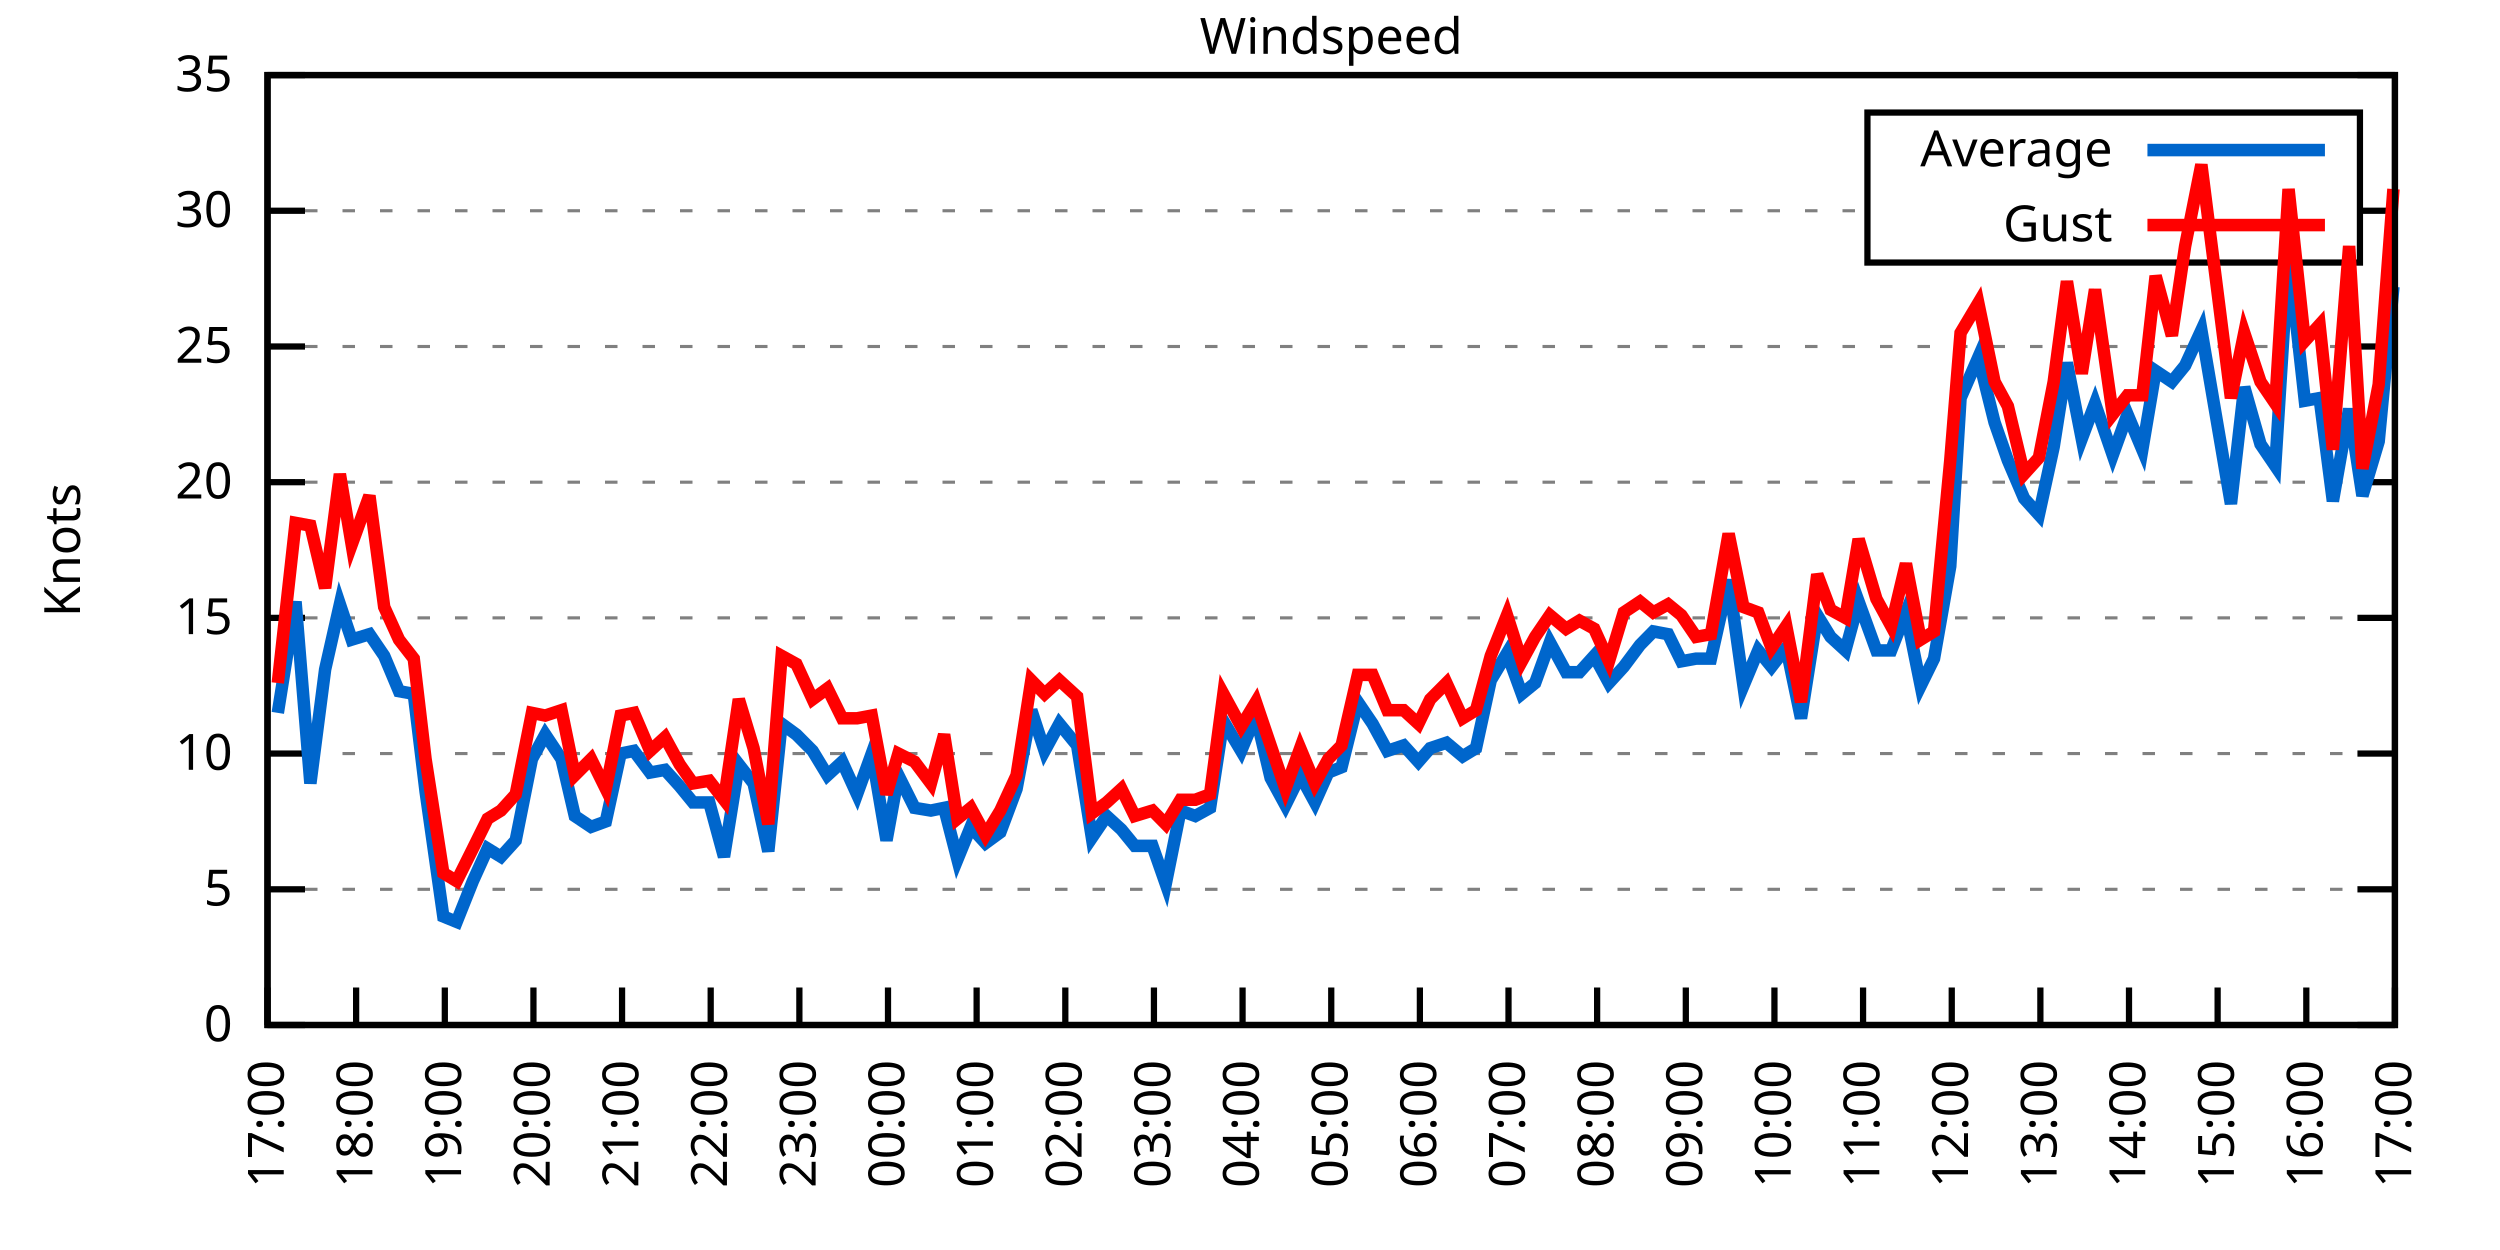
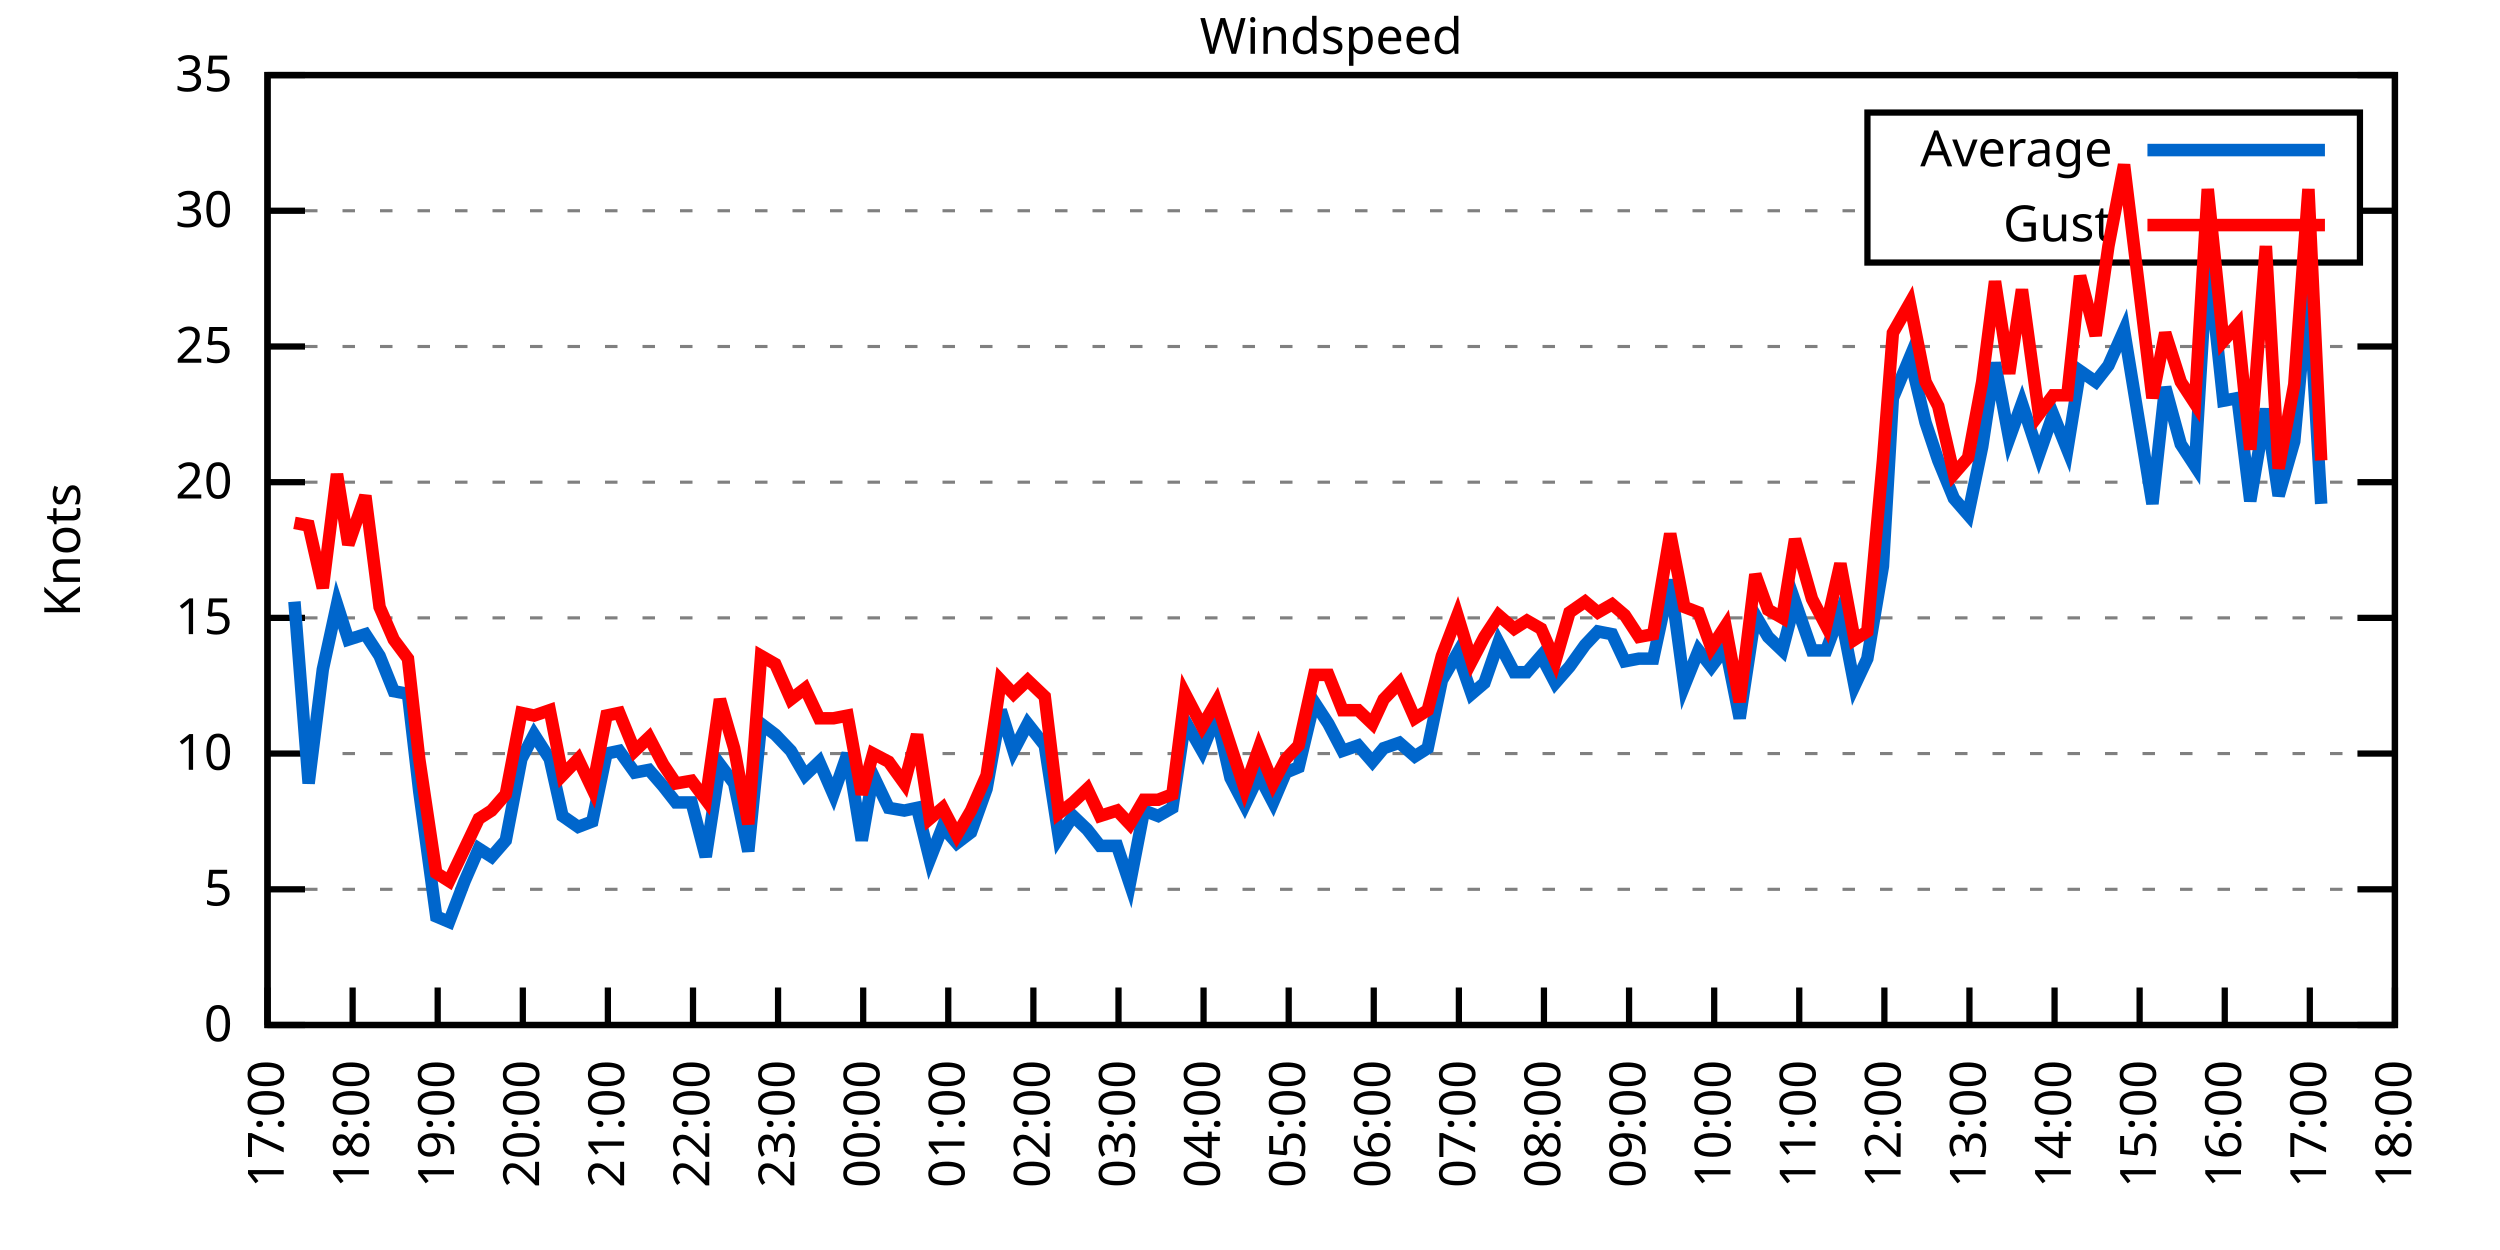
<svg xmlns="http://www.w3.org/2000/svg" xmlns:xlink="http://www.w3.org/1999/xlink" width="400" height="200" viewBox="0 0 400 200">
  <g id="gnuplot_canvas">
    <rect x="0" y="0" width="400" height="200" fill="none" />
    <defs>
      <circle id="gpDot" r="0.5" stroke-width="0.5" stroke="currentColor" />
      <path id="gpPt0" stroke-width="0.333" stroke="currentColor" d="M-1,0 h2 M0,-1 v2" />
      <path id="gpPt1" stroke-width="0.333" stroke="currentColor" d="M-1,-1 L1,1 M1,-1 L-1,1" />
      <path id="gpPt2" stroke-width="0.333" stroke="currentColor" d="M-1,0 L1,0 M0,-1 L0,1 M-1,-1 L1,1 M-1,1 L1,-1" />
      <rect id="gpPt3" stroke-width="0.333" stroke="currentColor" x="-1" y="-1" width="2" height="2" />
      <rect id="gpPt4" stroke-width="0.333" stroke="currentColor" fill="currentColor" x="-1" y="-1" width="2" height="2" />
      <circle id="gpPt5" stroke-width="0.333" stroke="currentColor" cx="0" cy="0" r="1" />
      <use xlink:href="#gpPt5" id="gpPt6" fill="currentColor" stroke="none" />
      <path id="gpPt7" stroke-width="0.333" stroke="currentColor" d="M0,-1.33 L-1.33,0.67 L1.33,0.67 z" />
      <use xlink:href="#gpPt7" id="gpPt8" fill="currentColor" stroke="none" />
      <use xlink:href="#gpPt7" id="gpPt9" stroke="currentColor" transform="rotate(180)" />
      <use xlink:href="#gpPt9" id="gpPt10" fill="currentColor" stroke="none" />
      <use xlink:href="#gpPt3" id="gpPt11" stroke="currentColor" transform="rotate(45)" />
      <use xlink:href="#gpPt11" id="gpPt12" fill="currentColor" stroke="none" />
      <path id="gpPt13" stroke-width="0.333" stroke="currentColor" d="M0,1.330 L1.265,0.411 L0.782,-1.067 L-0.782,-1.076 L-1.265,0.411 z" />
      <use xlink:href="#gpPt13" id="gpPt14" fill="currentColor" stroke="none" />
      <filter id="textbox" filterUnits="objectBoundingBox" x="0" y="0" height="1" width="1">
        <feFlood flood-color="white" flood-opacity="1" result="bgnd" />
        <feComposite in="SourceGraphic" in2="bgnd" operator="atop" />
      </filter>
      <filter id="greybox" filterUnits="objectBoundingBox" x="0" y="0" height="1" width="1">
        <feFlood flood-color="lightgrey" flood-opacity="1" result="grey" />
        <feComposite in="SourceGraphic" in2="grey" operator="atop" />
      </filter>
    </defs>
    <g fill="none" color="white" stroke="currentColor" stroke-width="1.00" stroke-linecap="butt" stroke-linejoin="miter">
</g>
    <g fill="none" color="black" stroke="currentColor" stroke-width="1.00" stroke-linecap="butt" stroke-linejoin="miter">
      <g stroke="none" shape-rendering="crispEdges">
        <polygon fill="rgb(255, 255, 255)" points="42.80,164.00 383.18,164.00 383.18,12.02 42.80,12.02 " />
      </g>
    </g>
    <g fill="none" color="black" stroke="currentColor" stroke-width="1.00" stroke-linecap="butt" stroke-linejoin="miter">
</g>
    <g fill="none" color="black" stroke="black" stroke-width="0.50" stroke-linecap="butt" stroke-linejoin="miter">
</g>
    <g fill="none" color="gray" stroke="currentColor" stroke-width="0.50" stroke-linecap="butt" stroke-linejoin="miter">
      <path stroke="gray" stroke-dasharray="2,4" class="gridline" d="M42.80,164.00 L383.19,164.00  " />
    </g>
    <g fill="none" color="gray" stroke="gray" stroke-width="1.00" stroke-linecap="butt" stroke-linejoin="miter">
</g>
    <g fill="none" color="black" stroke="currentColor" stroke-width="1.00" stroke-linecap="butt" stroke-linejoin="miter">
      <path stroke="black" d="M42.80,164.00 L48.80,164.00 M383.19,164.00 L377.19,164.00  " />
      <g transform="translate(37.20,166.60)" stroke="none" fill="black" font-family="Sans" font-size="8.00" text-anchor="end">
        <text>
          <tspan font-family="Sans"> 0</tspan>
        </text>
      </g>
    </g>
    <g fill="none" color="black" stroke="currentColor" stroke-width="1.00" stroke-linecap="butt" stroke-linejoin="miter">
</g>
    <g fill="none" color="black" stroke="black" stroke-width="0.50" stroke-linecap="butt" stroke-linejoin="miter">
</g>
    <g fill="none" color="gray" stroke="currentColor" stroke-width="0.50" stroke-linecap="butt" stroke-linejoin="miter">
      <path stroke="gray" stroke-dasharray="2,4" class="gridline" d="M42.80,142.29 L383.19,142.29  " />
    </g>
    <g fill="none" color="gray" stroke="gray" stroke-width="1.00" stroke-linecap="butt" stroke-linejoin="miter">
</g>
    <g fill="none" color="black" stroke="currentColor" stroke-width="1.00" stroke-linecap="butt" stroke-linejoin="miter">
      <path stroke="black" d="M42.80,142.29 L48.80,142.29 M383.19,142.29 L377.19,142.29  " />
      <g transform="translate(37.20,144.89)" stroke="none" fill="black" font-family="Sans" font-size="8.00" text-anchor="end">
        <text>
          <tspan font-family="Sans"> 5</tspan>
        </text>
      </g>
    </g>
    <g fill="none" color="black" stroke="currentColor" stroke-width="1.00" stroke-linecap="butt" stroke-linejoin="miter">
</g>
    <g fill="none" color="black" stroke="black" stroke-width="0.50" stroke-linecap="butt" stroke-linejoin="miter">
</g>
    <g fill="none" color="gray" stroke="currentColor" stroke-width="0.50" stroke-linecap="butt" stroke-linejoin="miter">
      <path stroke="gray" stroke-dasharray="2,4" class="gridline" d="M42.80,120.57 L383.19,120.57  " />
    </g>
    <g fill="none" color="gray" stroke="gray" stroke-width="1.00" stroke-linecap="butt" stroke-linejoin="miter">
</g>
    <g fill="none" color="black" stroke="currentColor" stroke-width="1.00" stroke-linecap="butt" stroke-linejoin="miter">
      <path stroke="black" d="M42.80,120.57 L48.80,120.57 M383.19,120.57 L377.19,120.57  " />
      <g transform="translate(37.20,123.17)" stroke="none" fill="black" font-family="Sans" font-size="8.00" text-anchor="end">
        <text>
          <tspan font-family="Sans"> 10</tspan>
        </text>
      </g>
    </g>
    <g fill="none" color="black" stroke="currentColor" stroke-width="1.00" stroke-linecap="butt" stroke-linejoin="miter">
</g>
    <g fill="none" color="black" stroke="black" stroke-width="0.50" stroke-linecap="butt" stroke-linejoin="miter">
</g>
    <g fill="none" color="gray" stroke="currentColor" stroke-width="0.50" stroke-linecap="butt" stroke-linejoin="miter">
      <path stroke="gray" stroke-dasharray="2,4" class="gridline" d="M42.80,98.86 L383.19,98.86  " />
    </g>
    <g fill="none" color="gray" stroke="gray" stroke-width="1.00" stroke-linecap="butt" stroke-linejoin="miter">
</g>
    <g fill="none" color="black" stroke="currentColor" stroke-width="1.00" stroke-linecap="butt" stroke-linejoin="miter">
      <path stroke="black" d="M42.80,98.86 L48.80,98.86 M383.19,98.86 L377.19,98.86  " />
      <g transform="translate(37.20,101.46)" stroke="none" fill="black" font-family="Sans" font-size="8.00" text-anchor="end">
        <text>
          <tspan font-family="Sans"> 15</tspan>
        </text>
      </g>
    </g>
    <g fill="none" color="black" stroke="currentColor" stroke-width="1.00" stroke-linecap="butt" stroke-linejoin="miter">
</g>
    <g fill="none" color="black" stroke="black" stroke-width="0.50" stroke-linecap="butt" stroke-linejoin="miter">
</g>
    <g fill="none" color="gray" stroke="currentColor" stroke-width="0.50" stroke-linecap="butt" stroke-linejoin="miter">
      <path stroke="gray" stroke-dasharray="2,4" class="gridline" d="M42.80,77.15 L383.19,77.15  " />
    </g>
    <g fill="none" color="gray" stroke="gray" stroke-width="1.00" stroke-linecap="butt" stroke-linejoin="miter">
</g>
    <g fill="none" color="black" stroke="currentColor" stroke-width="1.00" stroke-linecap="butt" stroke-linejoin="miter">
      <path stroke="black" d="M42.80,77.15 L48.80,77.15 M383.19,77.15 L377.19,77.15  " />
      <g transform="translate(37.20,79.75)" stroke="none" fill="black" font-family="Sans" font-size="8.00" text-anchor="end">
        <text>
          <tspan font-family="Sans"> 20</tspan>
        </text>
      </g>
    </g>
    <g fill="none" color="black" stroke="currentColor" stroke-width="1.00" stroke-linecap="butt" stroke-linejoin="miter">
</g>
    <g fill="none" color="black" stroke="black" stroke-width="0.50" stroke-linecap="butt" stroke-linejoin="miter">
</g>
    <g fill="none" color="gray" stroke="currentColor" stroke-width="0.50" stroke-linecap="butt" stroke-linejoin="miter">
      <path stroke="gray" stroke-dasharray="2,4" class="gridline" d="M42.80,55.44 L383.19,55.44  " />
    </g>
    <g fill="none" color="gray" stroke="gray" stroke-width="1.00" stroke-linecap="butt" stroke-linejoin="miter">
</g>
    <g fill="none" color="black" stroke="currentColor" stroke-width="1.00" stroke-linecap="butt" stroke-linejoin="miter">
      <path stroke="black" d="M42.80,55.44 L48.80,55.44 M383.19,55.44 L377.19,55.44  " />
      <g transform="translate(37.20,58.04)" stroke="none" fill="black" font-family="Sans" font-size="8.00" text-anchor="end">
        <text>
          <tspan font-family="Sans"> 25</tspan>
        </text>
      </g>
    </g>
    <g fill="none" color="black" stroke="currentColor" stroke-width="1.00" stroke-linecap="butt" stroke-linejoin="miter">
</g>
    <g fill="none" color="black" stroke="black" stroke-width="0.50" stroke-linecap="butt" stroke-linejoin="miter">
</g>
    <g fill="none" color="gray" stroke="currentColor" stroke-width="0.50" stroke-linecap="butt" stroke-linejoin="miter">
      <path stroke="gray" stroke-dasharray="2,4" class="gridline" d="M42.80,33.72 L298.79,33.72 M377.59,33.72 L383.19,33.72  " />
    </g>
    <g fill="none" color="gray" stroke="gray" stroke-width="1.00" stroke-linecap="butt" stroke-linejoin="miter">
</g>
    <g fill="none" color="black" stroke="currentColor" stroke-width="1.00" stroke-linecap="butt" stroke-linejoin="miter">
      <path stroke="black" d="M42.80,33.72 L48.80,33.72 M383.19,33.72 L377.19,33.72  " />
      <g transform="translate(37.20,36.32)" stroke="none" fill="black" font-family="Sans" font-size="8.00" text-anchor="end">
        <text>
          <tspan font-family="Sans"> 30</tspan>
        </text>
      </g>
    </g>
    <g fill="none" color="black" stroke="currentColor" stroke-width="1.00" stroke-linecap="butt" stroke-linejoin="miter">
</g>
    <g fill="none" color="black" stroke="black" stroke-width="0.50" stroke-linecap="butt" stroke-linejoin="miter">
</g>
    <g fill="none" color="gray" stroke="currentColor" stroke-width="0.50" stroke-linecap="butt" stroke-linejoin="miter">
      <path stroke="gray" stroke-dasharray="2,4" class="gridline" d="M42.80,12.01 L383.19,12.01  " />
    </g>
    <g fill="none" color="gray" stroke="gray" stroke-width="1.00" stroke-linecap="butt" stroke-linejoin="miter">
</g>
    <g fill="none" color="black" stroke="currentColor" stroke-width="1.00" stroke-linecap="butt" stroke-linejoin="miter">
      <path stroke="black" d="M42.80,12.01 L48.80,12.01 M383.19,12.01 L377.19,12.01  " />
      <g transform="translate(37.20,14.61)" stroke="none" fill="black" font-family="Sans" font-size="8.00" text-anchor="end">
        <text>
          <tspan font-family="Sans"> 35</tspan>
        </text>
      </g>
    </g>
    <g fill="none" color="black" stroke="currentColor" stroke-width="1.00" stroke-linecap="butt" stroke-linejoin="miter">
      <path stroke="black" d="M42.80,164.00 L42.80,158.00  " />
      <g transform="translate(45.40,169.60) rotate(270.00)" stroke="none" fill="black" font-family="Sans" font-size="8.00" text-anchor="end">
        <text>
          <tspan font-family="Sans">17:00</tspan>
        </text>
      </g>
    </g>
    <g fill="none" color="black" stroke="currentColor" stroke-width="1.00" stroke-linecap="butt" stroke-linejoin="miter">
-       <path stroke="black" d="M56.98,164.00 L56.98,158.00  " />
-       <g transform="translate(59.58,169.60) rotate(270.00)" stroke="none" fill="black" font-family="Sans" font-size="8.00" text-anchor="end">
+       <path stroke="black" d="M56.42,164.00 L56.42,158.00  " />
+       <g transform="translate(59.02,169.60) rotate(270.00)" stroke="none" fill="black" font-family="Sans" font-size="8.00" text-anchor="end">
        <text>
          <tspan font-family="Sans">18:00</tspan>
        </text>
      </g>
    </g>
    <g fill="none" color="black" stroke="currentColor" stroke-width="1.00" stroke-linecap="butt" stroke-linejoin="miter">
-       <path stroke="black" d="M71.17,164.00 L71.17,158.00  " />
-       <g transform="translate(73.77,169.60) rotate(270.00)" stroke="none" fill="black" font-family="Sans" font-size="8.00" text-anchor="end">
+       <path stroke="black" d="M70.03,164.00 L70.03,158.00  " />
+       <g transform="translate(72.63,169.60) rotate(270.00)" stroke="none" fill="black" font-family="Sans" font-size="8.00" text-anchor="end">
        <text>
          <tspan font-family="Sans">19:00</tspan>
        </text>
      </g>
    </g>
    <g fill="none" color="black" stroke="currentColor" stroke-width="1.00" stroke-linecap="butt" stroke-linejoin="miter">
-       <path stroke="black" d="M85.35,164.00 L85.35,158.00  " />
-       <g transform="translate(87.95,169.60) rotate(270.00)" stroke="none" fill="black" font-family="Sans" font-size="8.00" text-anchor="end">
+       <path stroke="black" d="M83.65,164.00 L83.65,158.00  " />
+       <g transform="translate(86.25,169.60) rotate(270.00)" stroke="none" fill="black" font-family="Sans" font-size="8.00" text-anchor="end">
        <text>
          <tspan font-family="Sans">20:00</tspan>
        </text>
      </g>
    </g>
    <g fill="none" color="black" stroke="currentColor" stroke-width="1.00" stroke-linecap="butt" stroke-linejoin="miter">
-       <path stroke="black" d="M99.53,164.00 L99.53,158.00  " />
-       <g transform="translate(102.13,169.60) rotate(270.00)" stroke="none" fill="black" font-family="Sans" font-size="8.00" text-anchor="end">
+       <path stroke="black" d="M97.26,164.00 L97.26,158.00  " />
+       <g transform="translate(99.86,169.60) rotate(270.00)" stroke="none" fill="black" font-family="Sans" font-size="8.00" text-anchor="end">
        <text>
          <tspan font-family="Sans">21:00</tspan>
        </text>
      </g>
    </g>
    <g fill="none" color="black" stroke="currentColor" stroke-width="1.00" stroke-linecap="butt" stroke-linejoin="miter">
-       <path stroke="black" d="M113.71,164.00 L113.71,158.00  " />
-       <g transform="translate(116.31,169.60) rotate(270.00)" stroke="none" fill="black" font-family="Sans" font-size="8.00" text-anchor="end">
+       <path stroke="black" d="M110.88,164.00 L110.88,158.00  " />
+       <g transform="translate(113.48,169.60) rotate(270.00)" stroke="none" fill="black" font-family="Sans" font-size="8.00" text-anchor="end">
        <text>
          <tspan font-family="Sans">22:00</tspan>
        </text>
      </g>
    </g>
    <g fill="none" color="black" stroke="currentColor" stroke-width="1.00" stroke-linecap="butt" stroke-linejoin="miter">
-       <path stroke="black" d="M127.90,164.00 L127.90,158.00  " />
-       <g transform="translate(130.50,169.60) rotate(270.00)" stroke="none" fill="black" font-family="Sans" font-size="8.00" text-anchor="end">
+       <path stroke="black" d="M124.49,164.00 L124.49,158.00  " />
+       <g transform="translate(127.09,169.60) rotate(270.00)" stroke="none" fill="black" font-family="Sans" font-size="8.00" text-anchor="end">
        <text>
          <tspan font-family="Sans">23:00</tspan>
        </text>
      </g>
    </g>
    <g fill="none" color="black" stroke="currentColor" stroke-width="1.00" stroke-linecap="butt" stroke-linejoin="miter">
-       <path stroke="black" d="M142.08,164.00 L142.08,158.00  " />
-       <g transform="translate(144.68,169.60) rotate(270.00)" stroke="none" fill="black" font-family="Sans" font-size="8.00" text-anchor="end">
+       <path stroke="black" d="M138.11,164.00 L138.11,158.00  " />
+       <g transform="translate(140.71,169.60) rotate(270.00)" stroke="none" fill="black" font-family="Sans" font-size="8.00" text-anchor="end">
        <text>
          <tspan font-family="Sans">00:00</tspan>
        </text>
      </g>
    </g>
    <g fill="none" color="black" stroke="currentColor" stroke-width="1.00" stroke-linecap="butt" stroke-linejoin="miter">
-       <path stroke="black" d="M156.26,164.00 L156.26,158.00  " />
-       <g transform="translate(158.86,169.60) rotate(270.00)" stroke="none" fill="black" font-family="Sans" font-size="8.00" text-anchor="end">
+       <path stroke="black" d="M151.72,164.00 L151.72,158.00  " />
+       <g transform="translate(154.32,169.60) rotate(270.00)" stroke="none" fill="black" font-family="Sans" font-size="8.00" text-anchor="end">
        <text>
          <tspan font-family="Sans">01:00</tspan>
        </text>
      </g>
    </g>
    <g fill="none" color="black" stroke="currentColor" stroke-width="1.00" stroke-linecap="butt" stroke-linejoin="miter">
-       <path stroke="black" d="M170.45,164.00 L170.45,158.00  " />
-       <g transform="translate(173.05,169.60) rotate(270.00)" stroke="none" fill="black" font-family="Sans" font-size="8.00" text-anchor="end">
+       <path stroke="black" d="M165.34,164.00 L165.34,158.00  " />
+       <g transform="translate(167.94,169.60) rotate(270.00)" stroke="none" fill="black" font-family="Sans" font-size="8.00" text-anchor="end">
        <text>
          <tspan font-family="Sans">02:00</tspan>
        </text>
      </g>
    </g>
    <g fill="none" color="black" stroke="currentColor" stroke-width="1.00" stroke-linecap="butt" stroke-linejoin="miter">
-       <path stroke="black" d="M184.63,164.00 L184.63,158.00  " />
-       <g transform="translate(187.23,169.60) rotate(270.00)" stroke="none" fill="black" font-family="Sans" font-size="8.00" text-anchor="end">
+       <path stroke="black" d="M178.96,164.00 L178.96,158.00  " />
+       <g transform="translate(181.56,169.60) rotate(270.00)" stroke="none" fill="black" font-family="Sans" font-size="8.00" text-anchor="end">
        <text>
          <tspan font-family="Sans">03:00</tspan>
        </text>
      </g>
    </g>
    <g fill="none" color="black" stroke="currentColor" stroke-width="1.00" stroke-linecap="butt" stroke-linejoin="miter">
-       <path stroke="black" d="M198.81,164.00 L198.81,158.00  " />
-       <g transform="translate(201.41,169.60) rotate(270.00)" stroke="none" fill="black" font-family="Sans" font-size="8.00" text-anchor="end">
+       <path stroke="black" d="M192.57,164.00 L192.57,158.00  " />
+       <g transform="translate(195.17,169.60) rotate(270.00)" stroke="none" fill="black" font-family="Sans" font-size="8.00" text-anchor="end">
        <text>
          <tspan font-family="Sans">04:00</tspan>
        </text>
      </g>
    </g>
    <g fill="none" color="black" stroke="currentColor" stroke-width="1.00" stroke-linecap="butt" stroke-linejoin="miter">
-       <path stroke="black" d="M213.00,164.00 L213.00,158.00  " />
-       <g transform="translate(215.60,169.60) rotate(270.00)" stroke="none" fill="black" font-family="Sans" font-size="8.00" text-anchor="end">
+       <path stroke="black" d="M206.19,164.00 L206.19,158.00  " />
+       <g transform="translate(208.79,169.60) rotate(270.00)" stroke="none" fill="black" font-family="Sans" font-size="8.00" text-anchor="end">
        <text>
          <tspan font-family="Sans">05:00</tspan>
        </text>
      </g>
    </g>
    <g fill="none" color="black" stroke="currentColor" stroke-width="1.00" stroke-linecap="butt" stroke-linejoin="miter">
-       <path stroke="black" d="M227.18,164.00 L227.18,158.00  " />
-       <g transform="translate(229.78,169.60) rotate(270.00)" stroke="none" fill="black" font-family="Sans" font-size="8.00" text-anchor="end">
+       <path stroke="black" d="M219.80,164.00 L219.80,158.00  " />
+       <g transform="translate(222.40,169.60) rotate(270.00)" stroke="none" fill="black" font-family="Sans" font-size="8.00" text-anchor="end">
        <text>
          <tspan font-family="Sans">06:00</tspan>
        </text>
      </g>
    </g>
    <g fill="none" color="black" stroke="currentColor" stroke-width="1.00" stroke-linecap="butt" stroke-linejoin="miter">
-       <path stroke="black" d="M241.36,164.00 L241.36,158.00  " />
-       <g transform="translate(243.96,169.60) rotate(270.00)" stroke="none" fill="black" font-family="Sans" font-size="8.00" text-anchor="end">
+       <path stroke="black" d="M233.42,164.00 L233.42,158.00  " />
+       <g transform="translate(236.02,169.60) rotate(270.00)" stroke="none" fill="black" font-family="Sans" font-size="8.00" text-anchor="end">
        <text>
          <tspan font-family="Sans">07:00</tspan>
        </text>
      </g>
    </g>
    <g fill="none" color="black" stroke="currentColor" stroke-width="1.00" stroke-linecap="butt" stroke-linejoin="miter">
-       <path stroke="black" d="M255.54,164.00 L255.54,158.00  " />
-       <g transform="translate(258.14,169.60) rotate(270.00)" stroke="none" fill="black" font-family="Sans" font-size="8.00" text-anchor="end">
+       <path stroke="black" d="M247.03,164.00 L247.03,158.00  " />
+       <g transform="translate(249.63,169.60) rotate(270.00)" stroke="none" fill="black" font-family="Sans" font-size="8.00" text-anchor="end">
        <text>
          <tspan font-family="Sans">08:00</tspan>
        </text>
      </g>
    </g>
    <g fill="none" color="black" stroke="currentColor" stroke-width="1.00" stroke-linecap="butt" stroke-linejoin="miter">
-       <path stroke="black" d="M269.73,164.00 L269.73,158.00  " />
-       <g transform="translate(272.33,169.60) rotate(270.00)" stroke="none" fill="black" font-family="Sans" font-size="8.00" text-anchor="end">
+       <path stroke="black" d="M260.65,164.00 L260.65,158.00  " />
+       <g transform="translate(263.25,169.60) rotate(270.00)" stroke="none" fill="black" font-family="Sans" font-size="8.00" text-anchor="end">
        <text>
          <tspan font-family="Sans">09:00</tspan>
        </text>
      </g>
    </g>
    <g fill="none" color="black" stroke="currentColor" stroke-width="1.00" stroke-linecap="butt" stroke-linejoin="miter">
-       <path stroke="black" d="M283.91,164.00 L283.91,158.00  " />
-       <g transform="translate(286.51,169.60) rotate(270.00)" stroke="none" fill="black" font-family="Sans" font-size="8.00" text-anchor="end">
+       <path stroke="black" d="M274.27,164.00 L274.27,158.00  " />
+       <g transform="translate(276.87,169.60) rotate(270.00)" stroke="none" fill="black" font-family="Sans" font-size="8.00" text-anchor="end">
        <text>
          <tspan font-family="Sans">10:00</tspan>
        </text>
      </g>
    </g>
    <g fill="none" color="black" stroke="currentColor" stroke-width="1.00" stroke-linecap="butt" stroke-linejoin="miter">
-       <path stroke="black" d="M298.09,164.00 L298.09,158.00  " />
-       <g transform="translate(300.69,169.60) rotate(270.00)" stroke="none" fill="black" font-family="Sans" font-size="8.00" text-anchor="end">
+       <path stroke="black" d="M287.88,164.00 L287.88,158.00  " />
+       <g transform="translate(290.48,169.60) rotate(270.00)" stroke="none" fill="black" font-family="Sans" font-size="8.00" text-anchor="end">
        <text>
          <tspan font-family="Sans">11:00</tspan>
        </text>
      </g>
    </g>
    <g fill="none" color="black" stroke="currentColor" stroke-width="1.00" stroke-linecap="butt" stroke-linejoin="miter">
-       <path stroke="black" d="M312.28,164.00 L312.28,158.00  " />
-       <g transform="translate(314.88,169.60) rotate(270.00)" stroke="none" fill="black" font-family="Sans" font-size="8.00" text-anchor="end">
+       <path stroke="black" d="M301.50,164.00 L301.50,158.00  " />
+       <g transform="translate(304.10,169.60) rotate(270.00)" stroke="none" fill="black" font-family="Sans" font-size="8.00" text-anchor="end">
        <text>
          <tspan font-family="Sans">12:00</tspan>
        </text>
      </g>
    </g>
    <g fill="none" color="black" stroke="currentColor" stroke-width="1.00" stroke-linecap="butt" stroke-linejoin="miter">
-       <path stroke="black" d="M326.46,164.00 L326.46,158.00  " />
-       <g transform="translate(329.06,169.60) rotate(270.00)" stroke="none" fill="black" font-family="Sans" font-size="8.00" text-anchor="end">
+       <path stroke="black" d="M315.11,164.00 L315.11,158.00  " />
+       <g transform="translate(317.71,169.60) rotate(270.00)" stroke="none" fill="black" font-family="Sans" font-size="8.00" text-anchor="end">
        <text>
          <tspan font-family="Sans">13:00</tspan>
        </text>
      </g>
    </g>
    <g fill="none" color="black" stroke="currentColor" stroke-width="1.00" stroke-linecap="butt" stroke-linejoin="miter">
-       <path stroke="black" d="M340.64,164.00 L340.64,158.00  " />
-       <g transform="translate(343.24,169.60) rotate(270.00)" stroke="none" fill="black" font-family="Sans" font-size="8.00" text-anchor="end">
+       <path stroke="black" d="M328.73,164.00 L328.73,158.00  " />
+       <g transform="translate(331.33,169.60) rotate(270.00)" stroke="none" fill="black" font-family="Sans" font-size="8.00" text-anchor="end">
        <text>
          <tspan font-family="Sans">14:00</tspan>
        </text>
      </g>
    </g>
    <g fill="none" color="black" stroke="currentColor" stroke-width="1.00" stroke-linecap="butt" stroke-linejoin="miter">
-       <path stroke="black" d="M354.82,164.00 L354.82,158.00  " />
-       <g transform="translate(357.42,169.60) rotate(270.00)" stroke="none" fill="black" font-family="Sans" font-size="8.00" text-anchor="end">
+       <path stroke="black" d="M342.34,164.00 L342.34,158.00  " />
+       <g transform="translate(344.94,169.60) rotate(270.00)" stroke="none" fill="black" font-family="Sans" font-size="8.00" text-anchor="end">
        <text>
          <tspan font-family="Sans">15:00</tspan>
        </text>
      </g>
    </g>
    <g fill="none" color="black" stroke="currentColor" stroke-width="1.00" stroke-linecap="butt" stroke-linejoin="miter">
-       <path stroke="black" d="M369.01,164.00 L369.01,158.00  " />
-       <g transform="translate(371.61,169.60) rotate(270.00)" stroke="none" fill="black" font-family="Sans" font-size="8.00" text-anchor="end">
+       <path stroke="black" d="M355.96,164.00 L355.96,158.00  " />
+       <g transform="translate(358.56,169.60) rotate(270.00)" stroke="none" fill="black" font-family="Sans" font-size="8.00" text-anchor="end">
        <text>
          <tspan font-family="Sans">16:00</tspan>
+         </text>
+       </g>
+     </g>
+     <g fill="none" color="black" stroke="currentColor" stroke-width="1.00" stroke-linecap="butt" stroke-linejoin="miter">
+       <path stroke="black" d="M369.57,164.00 L369.57,158.00  " />
+       <g transform="translate(372.17,169.60) rotate(270.00)" stroke="none" fill="black" font-family="Sans" font-size="8.00" text-anchor="end">
+         <text>
+           <tspan font-family="Sans">17:00</tspan>
        </text>
      </g>
    </g>
    <g fill="none" color="black" stroke="currentColor" stroke-width="1.00" stroke-linecap="butt" stroke-linejoin="miter">
      <path stroke="black" d="M383.19,164.00 L383.19,158.00  " />
      <g transform="translate(385.79,169.60) rotate(270.00)" stroke="none" fill="black" font-family="Sans" font-size="8.00" text-anchor="end">
        <text>
-           <tspan font-family="Sans">17:00</tspan>
+           <tspan font-family="Sans">18:00</tspan>
        </text>
      </g>
    </g>
    <g fill="none" color="black" stroke="currentColor" stroke-width="1.00" stroke-linecap="butt" stroke-linejoin="miter">
</g>
    <g fill="none" color="black" stroke="currentColor" stroke-width="1.00" stroke-linecap="butt" stroke-linejoin="miter">
      <path stroke="black" d="M42.80,12.01 L42.80,164.00 L383.19,164.00 L383.19,12.01 L42.80,12.01 Z  " />
    </g>
    <g fill="none" color="black" stroke="currentColor" stroke-width="1.00" stroke-linecap="butt" stroke-linejoin="miter">
</g>
    <g fill="none" color="black" stroke="currentColor" stroke-width="1.00" stroke-linecap="butt" stroke-linejoin="miter">
      <path stroke="black" d="M298.79,42.01 L298.79,18.01 L377.59,18.01 L377.59,42.01 L298.79,42.01 Z  " />
    </g>
    <g id="Windspeed_plot_1">
      <g fill="none" color="white" stroke="black" stroke-width="2.00" stroke-linecap="butt" stroke-linejoin="miter">
</g>
      <g fill="none" color="black" stroke="currentColor" stroke-width="2.00" stroke-linecap="butt" stroke-linejoin="miter">
        <g transform="translate(337.99,26.61)" stroke="none" fill="black" font-family="Sans" font-size="8.00" text-anchor="end">
          <text>
            <tspan font-family="Sans">Average</tspan>
          </text>
        </g>
      </g>
      <g fill="none" color="black" stroke="currentColor" stroke-width="2.00" stroke-linecap="butt" stroke-linejoin="miter">
-         <path stroke="rgb(  0, 102, 204)" d="M343.59,24.01 L371.99,24.01 M44.45,114.06 L47.29,96.26 L49.66,125.35 L52.02,107.11 L54.38,96.69 L56.27,102.34   L59.11,101.47 L61.47,104.94 L63.84,110.59 L66.20,111.02 L68.09,126.65 L70.93,146.63 L73.06,147.50 L75.66,140.98   L78.02,135.77 L80.15,137.08 L82.51,134.47 L85.11,121.44 L87.24,117.53 L89.84,121.44 L91.97,130.56 L94.57,132.30   L96.93,131.43 L99.30,120.57 L101.42,120.14 L104.02,123.61 L106.39,123.18 L108.75,125.79 L110.88,128.39 L113.48,128.39   L115.84,137.08 L118.21,122.31 L120.57,125.35 L122.93,136.21 L125.06,115.80 L127.42,117.53 L130.02,120.14 L132.39,124.05   L134.75,121.88 L137.12,127.09 L139.48,120.57 L141.84,134.47 L143.74,124.05 L146.34,129.26 L148.94,129.69 L151.06,129.26   L153.19,137.51 L155.32,132.30 L157.68,134.90 L160.05,133.17 L162.65,126.22 L165.01,113.63 L167.14,120.14 L169.50,115.80   L172.34,119.27 L174.70,134.04 L177.06,130.56 L179.43,132.73 L181.56,135.34 L184.39,135.34 L186.52,141.42 L188.88,129.69   L191.25,130.56 L193.61,129.26 L195.74,115.36 L198.58,120.14 L200.94,114.49 L203.30,124.48 L205.67,128.83 L208.03,124.05   L210.39,128.39 L212.52,123.61 L214.65,122.75 L217.25,112.32 L219.61,115.80 L221.98,120.14 L224.58,119.27 L226.94,121.88   L228.83,119.71 L231.43,118.84 L234.03,121.01 L236.16,119.71 L238.52,108.85 L241.12,104.51 L243.49,111.02 L245.62,109.28   L247.98,102.77 L250.58,107.55 L252.71,107.55 L255.07,104.94 L257.43,109.28 L259.80,106.68 L262.40,103.20 L264.53,101.03   L266.89,101.47 L269.02,105.81 L271.38,105.38 L273.75,105.38 L276.58,92.78 L278.95,109.72 L281.31,104.07 L283.44,106.68   L285.80,103.64 L288.16,114.93 L290.76,98.43 L292.89,101.90 L295.26,104.07 L297.38,96.26 L300.22,104.07 L302.58,104.07   L304.95,97.99 L307.31,109.72 L309.44,105.38 L312.04,90.61 L313.69,63.69 L316.53,57.17 L319.13,67.59 L321.26,73.67   L323.86,79.75 L326.22,82.36 L328.59,71.50 L330.71,58.04 L333.08,70.20 L335.20,64.56 L338.04,72.81 L340.40,66.29   L342.77,71.94 L344.90,59.34 L347.50,61.08 L349.62,58.48 L352.22,52.83 L356.95,80.62 L359.08,61.95 L361.68,71.07   L364.04,74.54 L366.17,40.67 L368.77,64.12 L371.13,63.69 L373.26,80.19 L375.86,65.42 L377.99,79.32 L380.59,70.63   L382.95,45.88  " />
+         <path stroke="rgb(  0, 102, 204)" d="M343.59,24.01 L371.99,24.01 M47.11,96.26 L49.38,125.35 L51.65,107.11 L53.92,96.69 L55.73,102.34 L58.46,101.47   L60.73,104.94 L63.00,110.59 L65.27,111.02 L67.08,126.65 L69.80,146.63 L71.85,147.50 L74.34,140.98 L76.61,135.77   L78.65,137.08 L80.92,134.47 L83.42,121.44 L85.46,117.53 L87.96,121.44 L90.00,130.56 L92.50,132.30 L94.77,131.43   L97.04,120.57 L99.08,120.14 L101.57,123.61 L103.84,123.18 L106.11,125.79 L108.15,128.39 L110.65,128.39 L112.92,137.08   L115.19,122.31 L117.46,125.35 L119.73,136.21 L121.77,115.80 L124.04,117.53 L126.54,120.14 L128.81,124.05 L131.07,121.88   L133.34,127.09 L135.61,120.57 L137.88,134.47 L139.70,124.05 L142.19,129.26 L144.69,129.69 L146.73,129.26 L148.77,137.51   L150.82,132.30 L153.09,134.90 L155.36,133.17 L157.85,126.22 L160.12,113.63 L162.16,120.14 L164.43,115.80 L167.16,119.27   L169.43,134.04 L171.69,130.56 L173.96,132.73 L176.01,135.34 L178.73,135.34 L180.77,141.42 L183.04,129.69 L185.31,130.56   L187.58,129.26 L189.62,115.36 L192.34,120.14 L194.61,114.49 L196.88,124.48 L199.15,128.83 L201.42,124.05 L203.69,128.39   L205.73,123.61 L207.78,122.75 L210.27,112.32 L212.54,115.80 L214.81,120.14 L217.31,119.27 L219.58,121.88 L221.39,119.71   L223.89,118.84 L226.38,121.01 L228.43,119.71 L230.70,108.85 L233.19,104.51 L235.46,111.02 L237.50,109.28 L239.77,102.77   L242.27,107.55 L244.31,107.55 L246.58,104.94 L248.85,109.28 L251.12,106.68 L253.61,103.20 L255.66,101.03 L257.93,101.47   L259.97,105.81 L262.24,105.38 L264.51,105.38 L267.23,92.78 L269.50,109.72 L271.77,104.07 L273.81,106.68 L276.08,103.64   L278.35,114.93 L280.85,98.43 L282.89,101.90 L285.16,104.07 L287.20,96.26 L289.92,104.07 L292.19,104.07 L294.46,97.99   L296.73,109.72 L298.77,105.38 L301.27,90.61 L302.86,63.69 L305.58,57.17 L308.08,67.59 L310.12,73.67 L312.62,79.75   L314.89,82.36 L317.15,71.50 L319.20,58.04 L321.47,70.20 L323.51,64.56 L326.23,72.81 L328.50,66.29 L330.77,71.94   L332.81,59.34 L335.31,61.08 L337.35,58.48 L339.85,52.83 L344.39,80.62 L346.43,61.95 L348.92,71.07 L351.19,74.54   L353.24,40.67 L355.73,64.12 L358.00,63.69 L360.04,80.19 L362.54,65.42 L364.58,79.32 L367.08,70.63 L369.35,45.88   L371.39,80.62  " />
      </g>
    </g>
    <g id="Windspeed_plot_2">
      <g fill="none" color="black" stroke="currentColor" stroke-width="2.00" stroke-linecap="butt" stroke-linejoin="miter">
        <g transform="translate(337.99,38.61)" stroke="none" fill="black" font-family="Sans" font-size="8.00" text-anchor="end">
          <text>
            <tspan font-family="Sans">Gust</tspan>
          </text>
        </g>
      </g>
      <g fill="none" color="black" stroke="currentColor" stroke-width="2.00" stroke-linecap="butt" stroke-linejoin="miter">
-         <path stroke="rgb(255,   0,   0)" d="M343.59,36.01 L371.99,36.01 M44.45,109.28 L47.29,83.66 L49.66,84.10 L52.02,94.08 L54.38,75.85 L56.27,87.14   L59.11,79.32 L61.47,97.12 L63.84,102.34 L66.20,105.38 L68.09,121.44 L70.93,139.68 L73.06,140.98 L75.66,135.77   L78.02,131.00 L80.15,129.69 L82.51,127.09 L85.11,114.06 L87.24,114.49 L89.84,113.63 L91.97,124.05 L94.57,121.44   L96.93,126.22 L99.30,114.49 L101.42,114.06 L104.02,120.14 L106.39,117.97 L108.75,122.31 L110.88,125.35 L113.48,124.92   L115.84,127.96 L118.21,111.89 L120.57,119.71 L122.93,131.86 L125.06,104.94 L127.42,106.24 L130.02,111.89 L132.39,110.15   L134.75,114.93 L137.12,114.93 L139.48,114.49 L141.84,127.09 L143.74,120.57 L146.34,121.88 L148.94,125.35 L151.06,117.53   L153.19,131.00 L155.32,129.26 L157.68,133.60 L160.05,129.69 L162.65,124.05 L165.01,108.85 L167.14,111.02 L169.50,108.85   L172.34,111.45 L174.70,130.13 L177.06,128.39 L179.43,126.22 L181.56,130.56 L184.39,129.69 L186.52,131.86 L188.88,127.96   L191.25,127.96 L193.61,127.09 L195.74,111.02 L198.58,116.23 L200.94,112.32 L203.30,119.27 L205.67,126.22 L208.03,119.71   L210.39,125.35 L212.52,121.44 L214.65,119.27 L217.25,107.98 L219.61,107.98 L221.98,113.63 L224.58,113.63 L226.94,115.80   L228.83,111.89 L231.43,109.28 L234.03,114.93 L236.16,113.63 L238.52,104.94 L241.12,98.43 L243.49,105.81 L245.62,101.90   L247.98,98.43 L250.58,100.60 L252.71,99.30 L255.07,100.60 L257.43,105.81 L259.80,97.99 L262.40,96.26 L264.53,97.99   L266.89,96.69 L269.02,98.43 L271.38,101.90 L273.75,101.47 L276.58,85.40 L278.95,97.12 L281.31,97.99 L283.44,103.64   L285.80,100.16 L288.16,112.32 L290.76,91.91 L292.89,97.56 L295.26,98.86 L297.38,86.27 L300.22,95.82 L302.58,100.16   L304.95,90.18 L307.31,102.34 L309.44,101.03 L312.04,73.67 L313.69,53.26 L316.53,48.49 L319.13,61.08 L321.26,64.99   L323.86,75.85 L326.22,73.24 L328.59,61.08 L330.71,45.01 L333.08,59.78 L335.20,46.32 L338.04,66.29 L340.40,63.25   L342.77,63.25 L344.90,44.15 L347.50,53.70 L349.62,39.37 L352.22,26.34 L356.95,63.69 L359.08,53.26 L361.68,61.08   L364.04,64.56 L366.17,30.25 L368.77,54.57 L371.13,51.96 L373.26,71.94 L375.86,39.37 L377.99,74.98 L380.59,61.52   L382.95,30.25  " />
+         <path stroke="rgb(255,   0,   0)" d="M343.59,36.01 L371.99,36.01 M47.11,83.66 L49.38,84.10 L51.65,94.08 L53.92,75.85 L55.73,87.14 L58.46,79.32   L60.73,97.12 L63.00,102.34 L65.27,105.38 L67.08,121.44 L69.80,139.68 L71.85,140.98 L74.34,135.77 L76.61,131.00   L78.65,129.69 L80.92,127.09 L83.42,114.06 L85.46,114.49 L87.96,113.63 L90.00,124.05 L92.50,121.44 L94.77,126.22   L97.04,114.49 L99.08,114.06 L101.57,120.14 L103.84,117.97 L106.11,122.31 L108.15,125.35 L110.65,124.92 L112.92,127.96   L115.19,111.89 L117.46,119.71 L119.73,131.86 L121.77,104.94 L124.04,106.24 L126.54,111.89 L128.81,110.15 L131.07,114.93   L133.34,114.93 L135.61,114.49 L137.88,127.09 L139.70,120.57 L142.19,121.88 L144.69,125.35 L146.73,117.53 L148.77,131.00   L150.82,129.26 L153.09,133.60 L155.36,129.69 L157.85,124.05 L160.12,108.85 L162.16,111.02 L164.43,108.85 L167.16,111.45   L169.43,130.13 L171.69,128.39 L173.96,126.22 L176.01,130.56 L178.73,129.69 L180.77,131.86 L183.04,127.96 L185.31,127.96   L187.58,127.09 L189.62,111.02 L192.34,116.23 L194.61,112.32 L196.88,119.27 L199.15,126.22 L201.42,119.71 L203.69,125.35   L205.73,121.44 L207.78,119.27 L210.27,107.98 L212.54,107.98 L214.81,113.63 L217.31,113.63 L219.58,115.80 L221.39,111.89   L223.89,109.28 L226.38,114.93 L228.43,113.63 L230.70,104.94 L233.19,98.43 L235.46,105.81 L237.50,101.90 L239.77,98.43   L242.27,100.60 L244.31,99.30 L246.58,100.60 L248.85,105.81 L251.12,97.99 L253.61,96.26 L255.66,97.99 L257.93,96.69   L259.97,98.43 L262.24,101.90 L264.51,101.47 L267.23,85.40 L269.50,97.12 L271.77,97.99 L273.81,103.64 L276.08,100.16   L278.35,112.32 L280.85,91.91 L282.89,97.56 L285.16,98.86 L287.20,86.27 L289.92,95.82 L292.19,100.16 L294.46,90.18   L296.73,102.34 L298.77,101.03 L301.27,73.67 L302.86,53.26 L305.58,48.49 L308.08,61.08 L310.12,64.99 L312.62,75.85   L314.89,73.24 L317.15,61.08 L319.20,45.01 L321.47,59.78 L323.51,46.32 L326.23,66.29 L328.50,63.25 L330.77,63.25   L332.81,44.15 L335.31,53.70 L337.35,39.37 L339.85,26.34 L344.39,63.69 L346.43,53.26 L348.92,61.08 L351.19,64.56   L353.24,30.25 L355.73,54.57 L358.00,51.96 L360.04,71.94 L362.54,39.37 L364.58,74.98 L367.08,61.52 L369.35,30.25   L371.39,73.67  " />
      </g>
    </g>
    <g fill="none" color="black" stroke="currentColor" stroke-width="2.00" stroke-linecap="butt" stroke-linejoin="miter">
</g>
    <g fill="none" color="black" stroke="black" stroke-width="1.00" stroke-linecap="butt" stroke-linejoin="miter">
</g>
    <g fill="none" color="black" stroke="currentColor" stroke-width="1.00" stroke-linecap="butt" stroke-linejoin="miter">
      <path stroke="black" d="M42.80,12.01 L42.80,164.00 L383.19,164.00 L383.19,12.01 L42.80,12.01 Z  " />
      <g transform="translate(12.80,88.01) rotate(270.00)" stroke="none" fill="black" font-family="Sans" font-size="8.00" text-anchor="middle">
        <text>
          <tspan font-family="Sans">Knots</tspan>
        </text>
      </g>
    </g>
    <g fill="none" color="black" stroke="currentColor" stroke-width="1.00" stroke-linecap="butt" stroke-linejoin="miter">
</g>
    <g fill="none" color="black" stroke="currentColor" stroke-width="1.00" stroke-linecap="butt" stroke-linejoin="miter">
      <g transform="translate(212.99,8.61)" stroke="none" fill="black" font-family="Sans" font-size="8.00" text-anchor="middle">
        <text>
          <tspan font-family="Sans">Windspeed</tspan>
        </text>
      </g>
    </g>
    <g fill="none" color="black" stroke="currentColor" stroke-width="1.00" stroke-linecap="butt" stroke-linejoin="miter">
</g>
  </g>
</svg>
